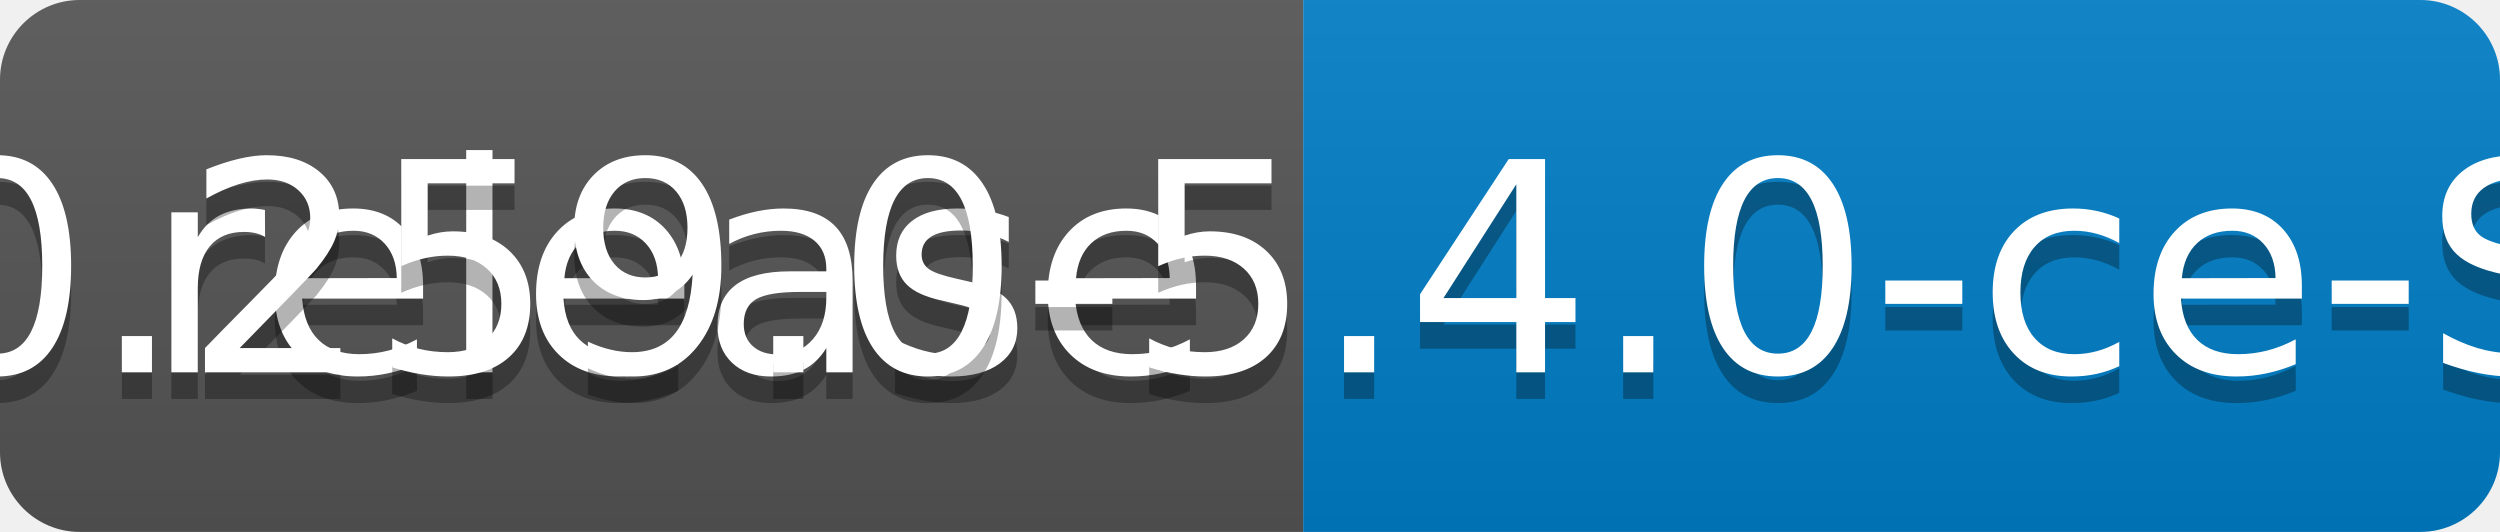
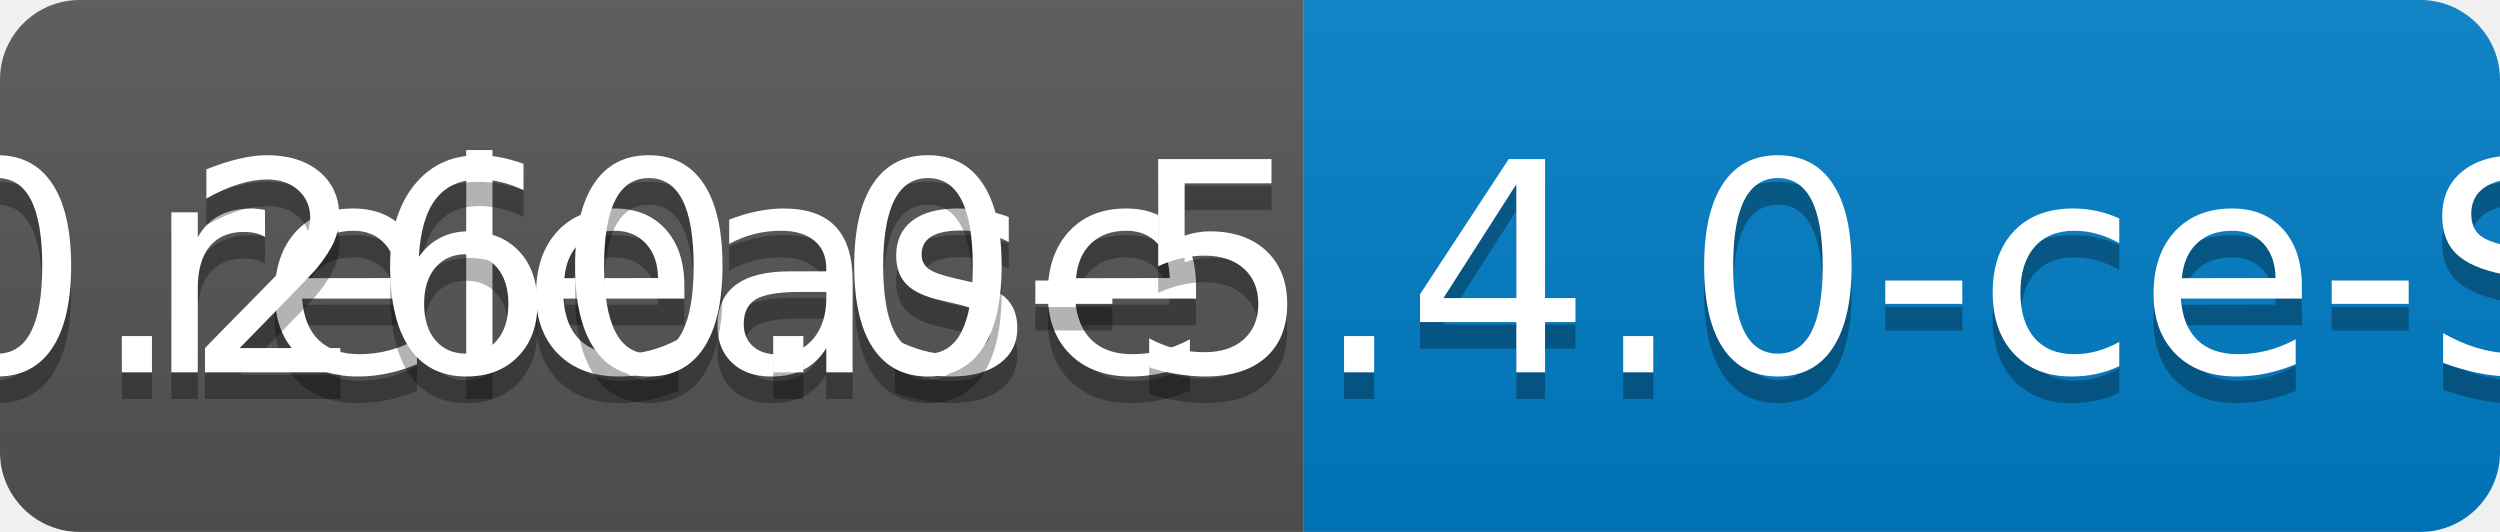
<svg xmlns="http://www.w3.org/2000/svg" width="94" height="20">
  <linearGradient id="b" x2="0" y2="100%">
    <stop offset="0" stop-color="#bbb" stop-opacity=".1" />
    <stop offset="1" stop-opacity=".1" />
  </linearGradient>
  <clipPath id="a">
    <rect width="94" height="20" rx="3" fill="#fff" />
  </clipPath>
  <g clip-path="url(#a)">
    <path fill="#555" d="M0 0h49v20H0z" />
    <path fill="#007ec6" d="M49 0h45v20H49z" />
    <path fill="url(#b)" d="M0 0h94v20H0z" />
  </g>
  <g fill="#fff" text-anchor="middle" font-family="DejaVu Sans,Verdana,Geneva,sans-serif" font-size="110">
    <text x="255" y="150" fill="#010101" fill-opacity=".3" transform="scale(.1)" textLength="390">release</text>
    <text x="255" y="140" transform="scale(.1)" textLength="390">release</text>
-     <text x="705" y="150" fill="#010101" fill-opacity=".3" transform="scale(.1)" textLength="350">v0.259.0-5.4.0-ce-SNAPSHOT</text>
-     <text x="705" y="140" transform="scale(.1)" textLength="350">v0.259.0-5.4.0-ce-SNAPSHOT</text>
+     <text x="705" y="150" fill="#010101" fill-opacity=".3" transform="scale(.1)" textLength="350">v0.260.0-5.4.0-ce-SNAPSHOT</text>
+     <text x="705" y="140" transform="scale(.1)" textLength="350">v0.260.0-5.4.0-ce-SNAPSHOT</text>
  </g>
</svg>
